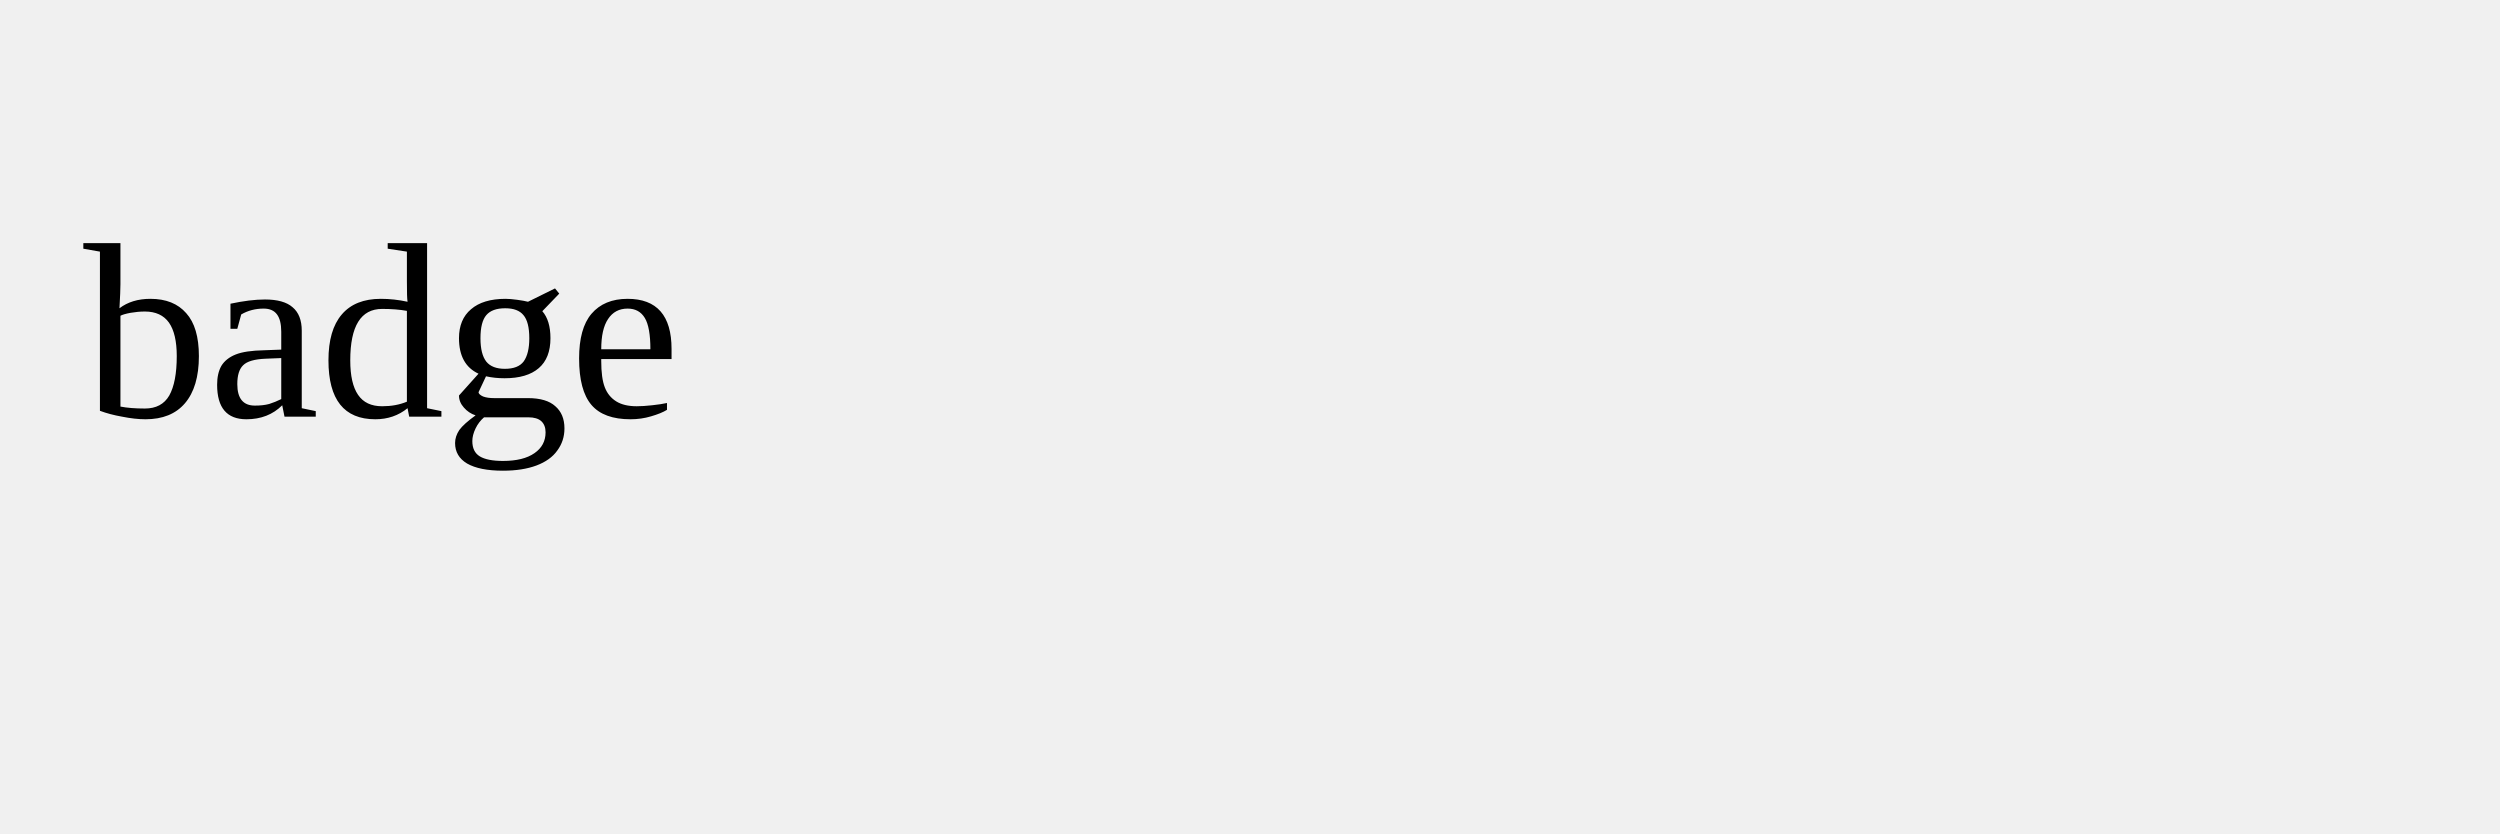
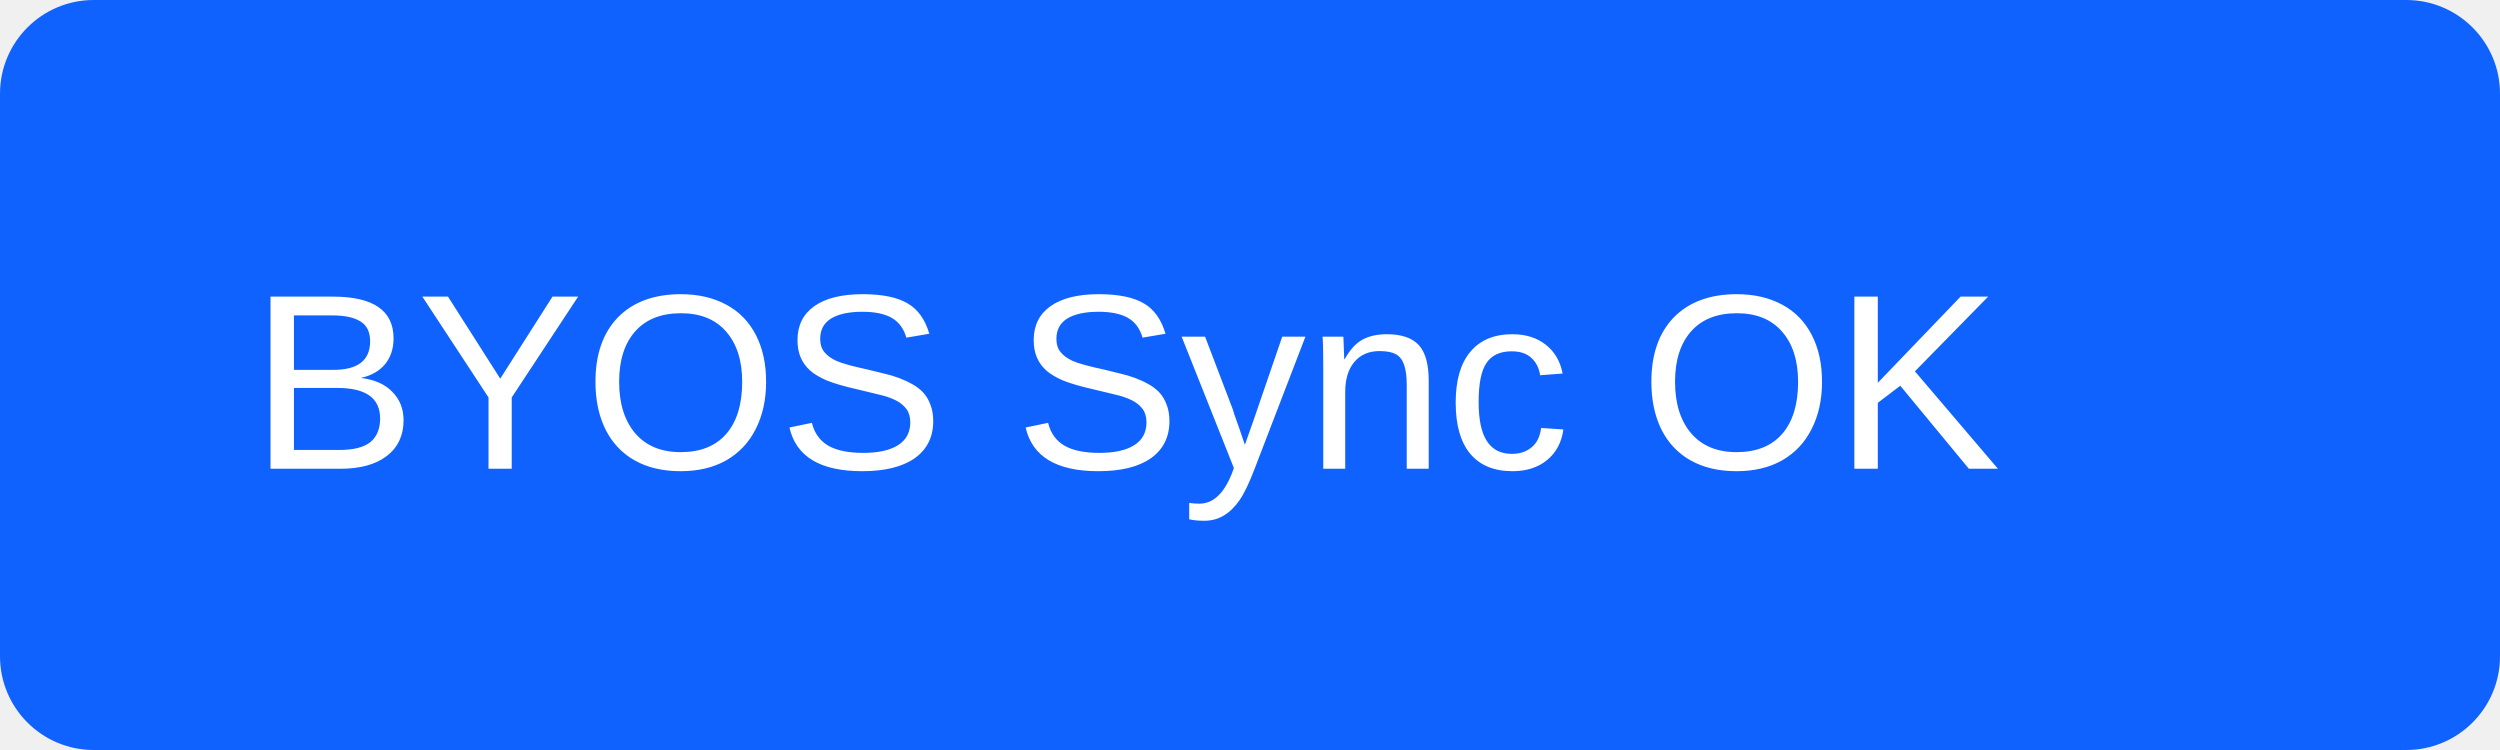
- <svg xmlns="http://www.w3.org/2000/svg" width="120" height="40">
-   <a href="javascript:alert('link')">
-     <text x="4" y="20">badge</text>
-   </a>
+ <svg xmlns="http://www.w3.org/2000/svg" width="160" height="48" role="img" aria-labelledby="title desc">
+   <rect width="160" height="48" rx="6" fill="#0f62fe" />
+   <text x="16" y="30" font-family="Arial, sans-serif" font-size="16" fill="#ffffff">BYOS Sync OK</text>
</svg>
